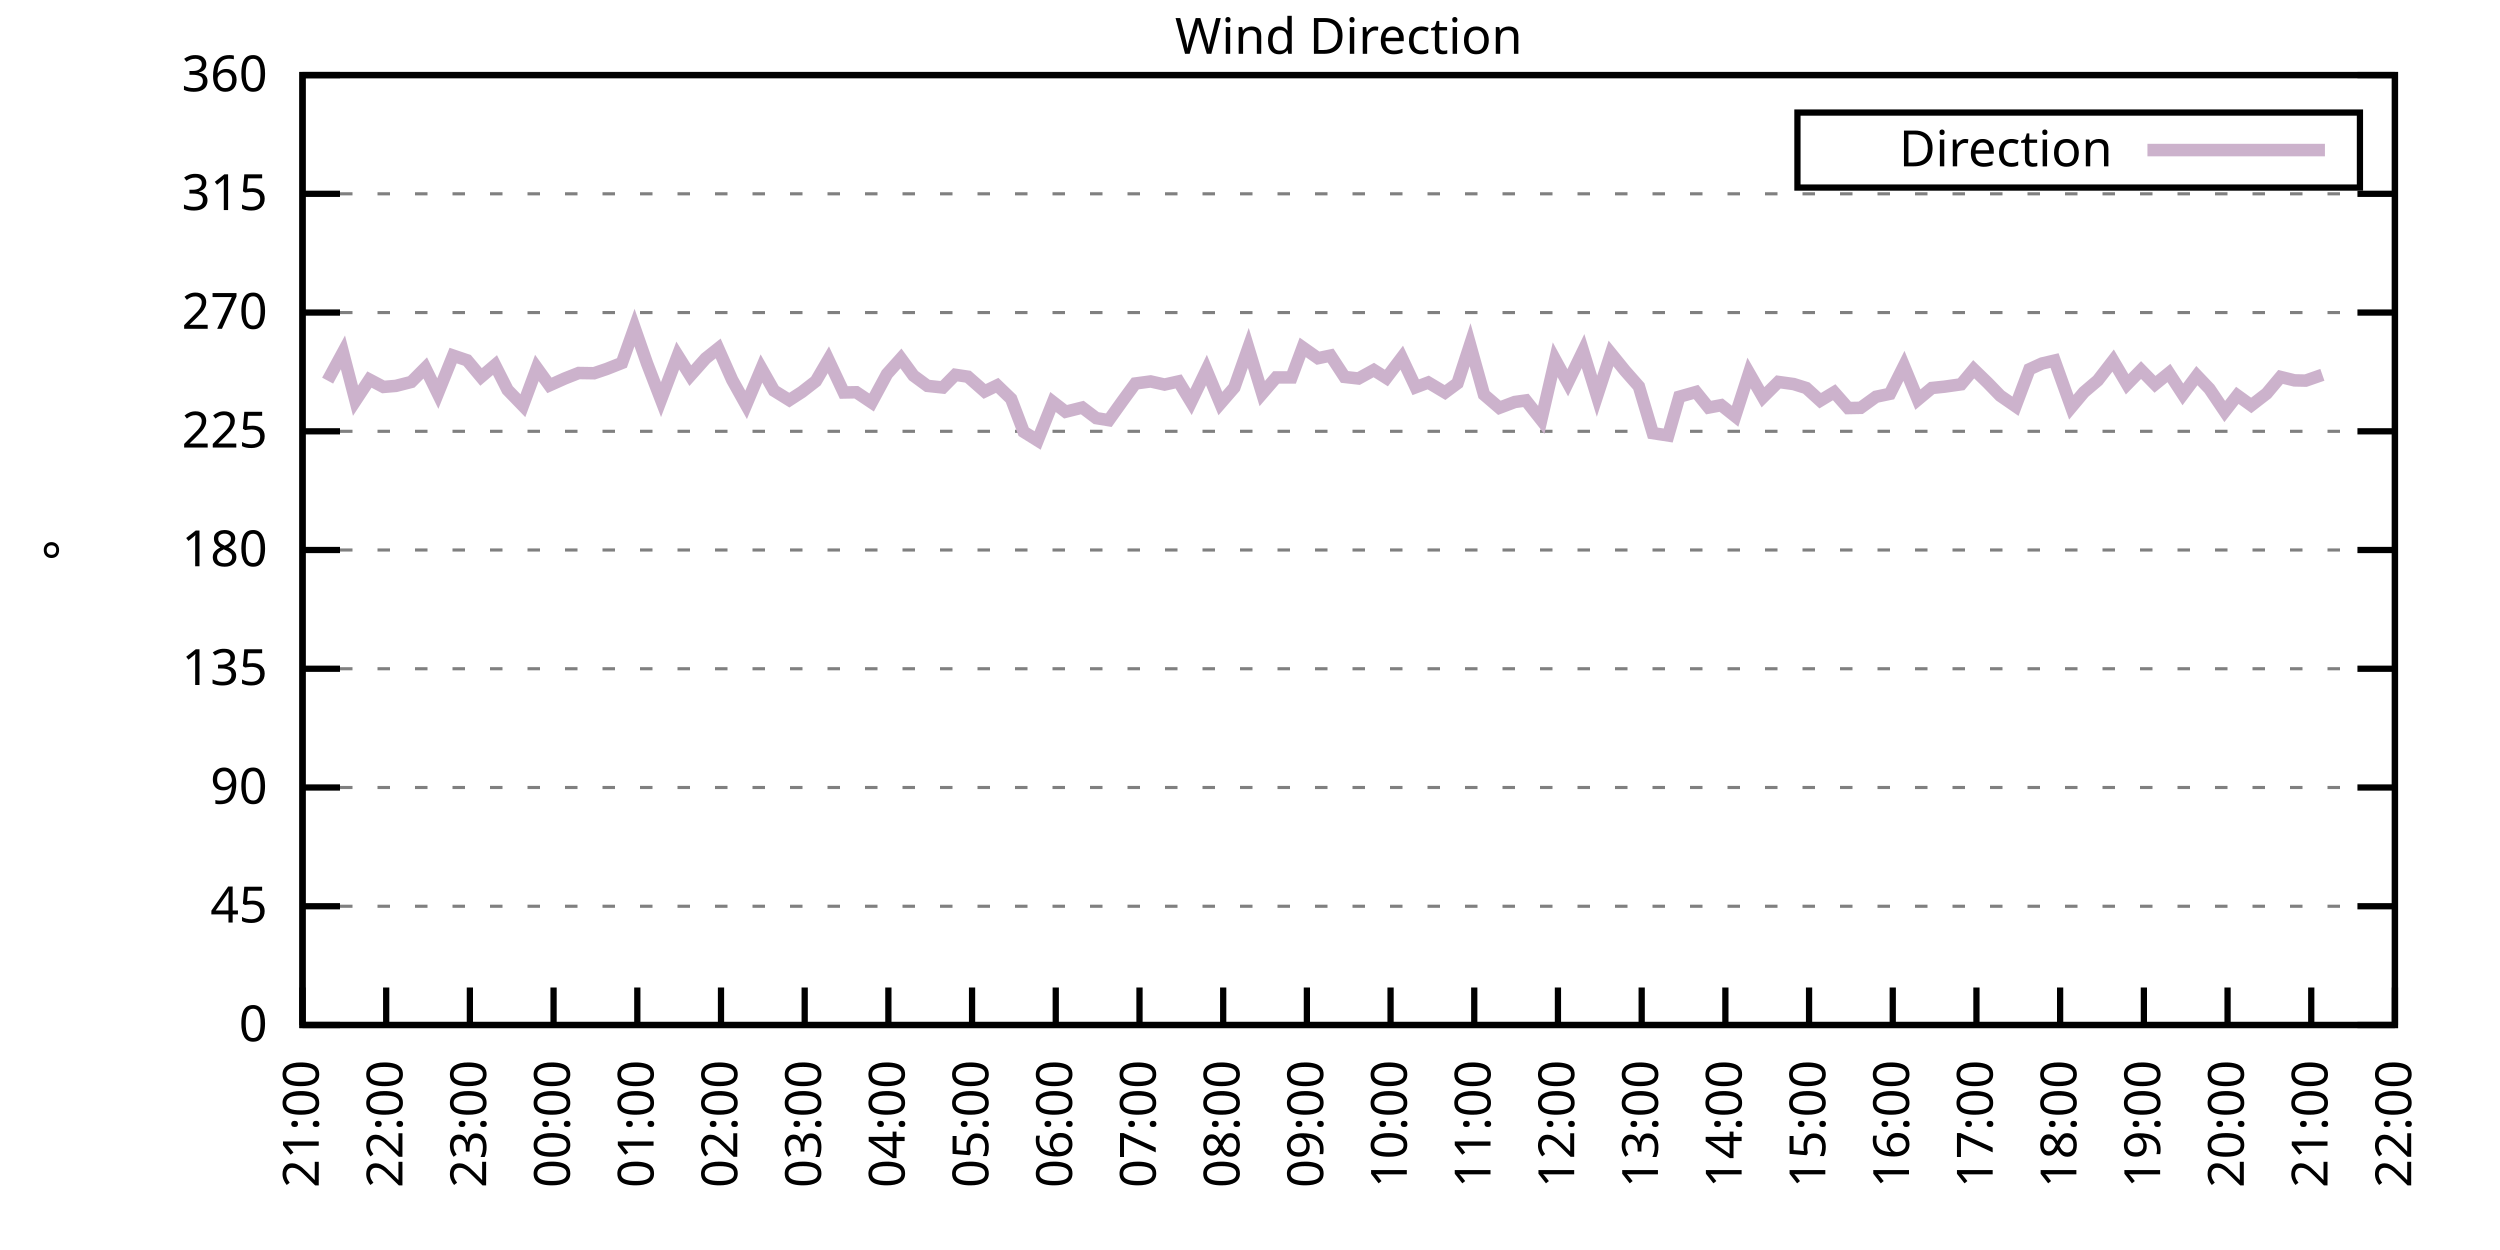
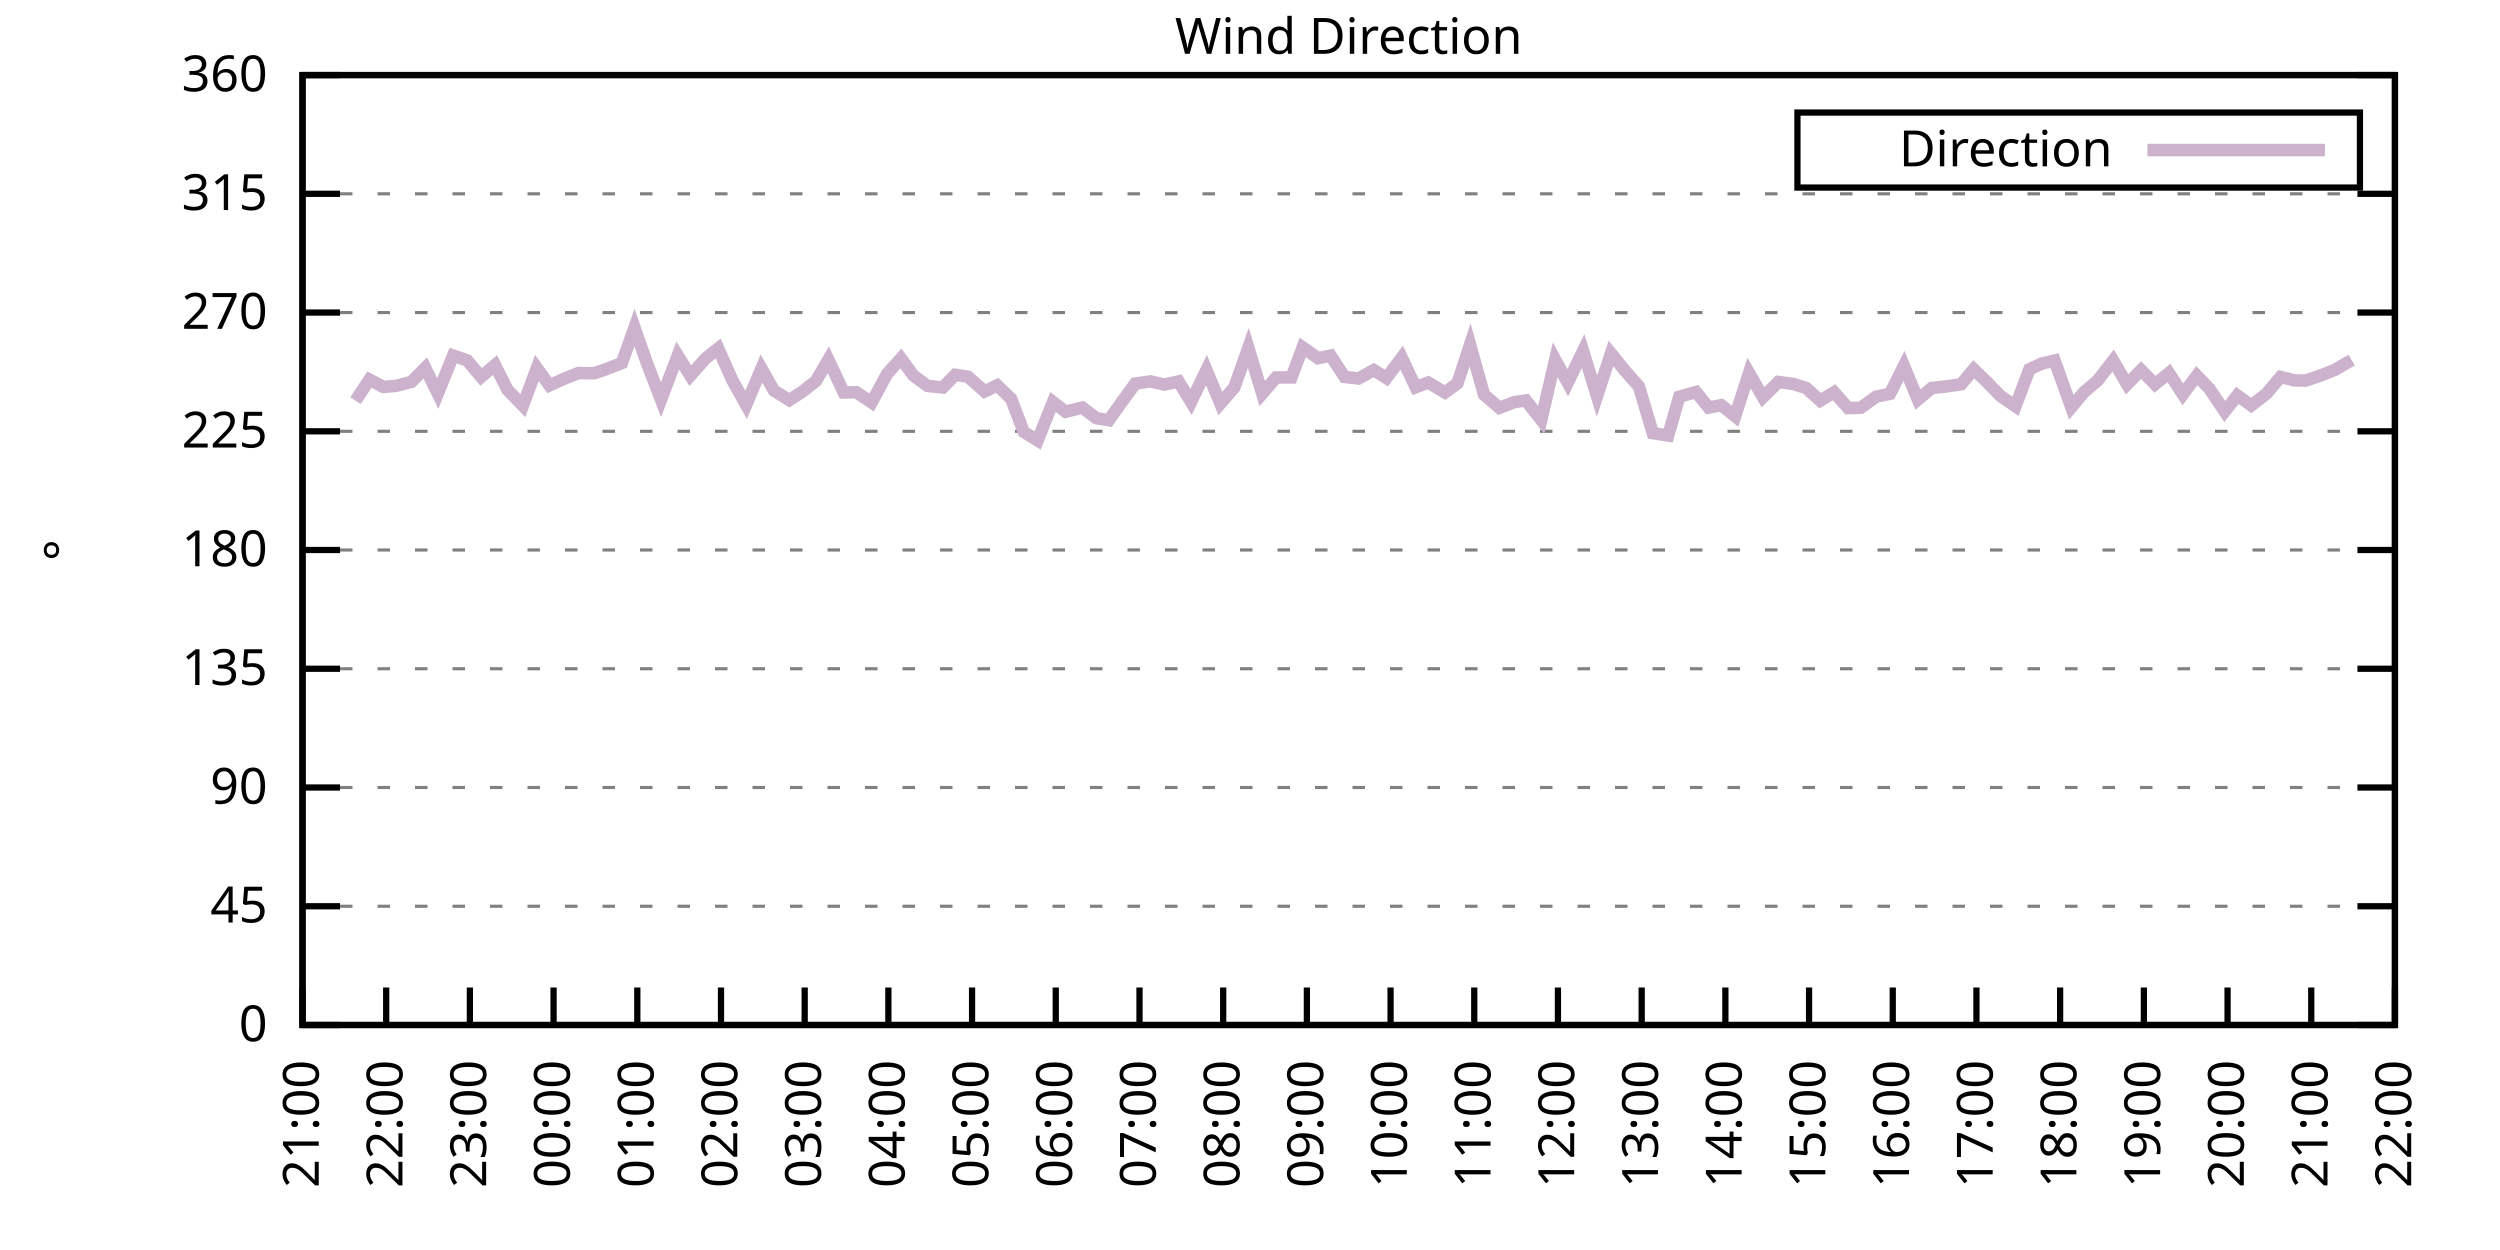
<svg xmlns="http://www.w3.org/2000/svg" xmlns:xlink="http://www.w3.org/1999/xlink" width="400" height="200" viewBox="0 0 400 200">
  <g id="gnuplot_canvas">
    <rect x="0" y="0" width="400" height="200" fill="none" />
    <defs>
      <circle id="gpDot" r="0.5" stroke-width="0.5" stroke="currentColor" />
      <path id="gpPt0" stroke-width="0.333" stroke="currentColor" d="M-1,0 h2 M0,-1 v2" />
      <path id="gpPt1" stroke-width="0.333" stroke="currentColor" d="M-1,-1 L1,1 M1,-1 L-1,1" />
      <path id="gpPt2" stroke-width="0.333" stroke="currentColor" d="M-1,0 L1,0 M0,-1 L0,1 M-1,-1 L1,1 M-1,1 L1,-1" />
      <rect id="gpPt3" stroke-width="0.333" stroke="currentColor" x="-1" y="-1" width="2" height="2" />
      <rect id="gpPt4" stroke-width="0.333" stroke="currentColor" fill="currentColor" x="-1" y="-1" width="2" height="2" />
      <circle id="gpPt5" stroke-width="0.333" stroke="currentColor" cx="0" cy="0" r="1" />
      <use xlink:href="#gpPt5" id="gpPt6" fill="currentColor" stroke="none" />
      <path id="gpPt7" stroke-width="0.333" stroke="currentColor" d="M0,-1.33 L-1.33,0.67 L1.33,0.67 z" />
      <use xlink:href="#gpPt7" id="gpPt8" fill="currentColor" stroke="none" />
      <use xlink:href="#gpPt7" id="gpPt9" stroke="currentColor" transform="rotate(180)" />
      <use xlink:href="#gpPt9" id="gpPt10" fill="currentColor" stroke="none" />
      <use xlink:href="#gpPt3" id="gpPt11" stroke="currentColor" transform="rotate(45)" />
      <use xlink:href="#gpPt11" id="gpPt12" fill="currentColor" stroke="none" />
      <path id="gpPt13" stroke-width="0.333" stroke="currentColor" d="M0,1.330 L1.265,0.411 L0.782,-1.067 L-0.782,-1.076 L-1.265,0.411 z" />
      <use xlink:href="#gpPt13" id="gpPt14" fill="currentColor" stroke="none" />
      <filter id="textbox" filterUnits="objectBoundingBox" x="0" y="0" height="1" width="1">
        <feFlood flood-color="white" flood-opacity="1" result="bgnd" />
        <feComposite in="SourceGraphic" in2="bgnd" operator="atop" />
      </filter>
      <filter id="greybox" filterUnits="objectBoundingBox" x="0" y="0" height="1" width="1">
        <feFlood flood-color="lightgrey" flood-opacity="1" result="grey" />
        <feComposite in="SourceGraphic" in2="grey" operator="atop" />
      </filter>
    </defs>
    <g fill="none" color="white" stroke="currentColor" stroke-width="1.00" stroke-linecap="butt" stroke-linejoin="miter">
</g>
    <g fill="none" color="black" stroke="currentColor" stroke-width="1.00" stroke-linecap="butt" stroke-linejoin="miter">
      <g stroke="none" shape-rendering="crispEdges">
        <polygon fill="rgb(255, 255, 255)" points="48.40,164.00 383.18,164.00 383.18,12.02 48.40,12.02 " />
      </g>
    </g>
    <g fill="none" color="black" stroke="currentColor" stroke-width="1.00" stroke-linecap="butt" stroke-linejoin="miter">
</g>
    <g fill="none" color="black" stroke="black" stroke-width="0.50" stroke-linecap="butt" stroke-linejoin="miter">
</g>
    <g fill="none" color="gray" stroke="currentColor" stroke-width="0.50" stroke-linecap="butt" stroke-linejoin="miter">
      <path stroke="gray" stroke-dasharray="2,4" class="gridline" d="M48.40,164.00 L383.19,164.00  " />
    </g>
    <g fill="none" color="gray" stroke="gray" stroke-width="1.00" stroke-linecap="butt" stroke-linejoin="miter">
</g>
    <g fill="none" color="black" stroke="currentColor" stroke-width="1.00" stroke-linecap="butt" stroke-linejoin="miter">
      <path stroke="black" d="M48.40,164.00 L54.40,164.00 M383.19,164.00 L377.19,164.00  " />
      <g transform="translate(42.80,166.60)" stroke="none" fill="black" font-family="Sans" font-size="8.00" text-anchor="end">
        <text>
          <tspan font-family="Sans"> 0</tspan>
        </text>
      </g>
    </g>
    <g fill="none" color="black" stroke="currentColor" stroke-width="1.00" stroke-linecap="butt" stroke-linejoin="miter">
</g>
    <g fill="none" color="black" stroke="black" stroke-width="0.50" stroke-linecap="butt" stroke-linejoin="miter">
</g>
    <g fill="none" color="gray" stroke="currentColor" stroke-width="0.50" stroke-linecap="butt" stroke-linejoin="miter">
      <path stroke="gray" stroke-dasharray="2,4" class="gridline" d="M48.40,145.00 L383.19,145.00  " />
    </g>
    <g fill="none" color="gray" stroke="gray" stroke-width="1.00" stroke-linecap="butt" stroke-linejoin="miter">
</g>
    <g fill="none" color="black" stroke="currentColor" stroke-width="1.00" stroke-linecap="butt" stroke-linejoin="miter">
      <path stroke="black" d="M48.40,145.00 L54.40,145.00 M383.19,145.00 L377.19,145.00  " />
      <g transform="translate(42.80,147.60)" stroke="none" fill="black" font-family="Sans" font-size="8.00" text-anchor="end">
        <text>
          <tspan font-family="Sans"> 45</tspan>
        </text>
      </g>
    </g>
    <g fill="none" color="black" stroke="currentColor" stroke-width="1.00" stroke-linecap="butt" stroke-linejoin="miter">
</g>
    <g fill="none" color="black" stroke="black" stroke-width="0.50" stroke-linecap="butt" stroke-linejoin="miter">
</g>
    <g fill="none" color="gray" stroke="currentColor" stroke-width="0.50" stroke-linecap="butt" stroke-linejoin="miter">
      <path stroke="gray" stroke-dasharray="2,4" class="gridline" d="M48.40,126.00 L383.19,126.00  " />
    </g>
    <g fill="none" color="gray" stroke="gray" stroke-width="1.00" stroke-linecap="butt" stroke-linejoin="miter">
</g>
    <g fill="none" color="black" stroke="currentColor" stroke-width="1.00" stroke-linecap="butt" stroke-linejoin="miter">
      <path stroke="black" d="M48.40,126.00 L54.40,126.00 M383.19,126.00 L377.19,126.00  " />
      <g transform="translate(42.80,128.60)" stroke="none" fill="black" font-family="Sans" font-size="8.00" text-anchor="end">
        <text>
          <tspan font-family="Sans"> 90</tspan>
        </text>
      </g>
    </g>
    <g fill="none" color="black" stroke="currentColor" stroke-width="1.00" stroke-linecap="butt" stroke-linejoin="miter">
</g>
    <g fill="none" color="black" stroke="black" stroke-width="0.50" stroke-linecap="butt" stroke-linejoin="miter">
</g>
    <g fill="none" color="gray" stroke="currentColor" stroke-width="0.50" stroke-linecap="butt" stroke-linejoin="miter">
      <path stroke="gray" stroke-dasharray="2,4" class="gridline" d="M48.40,107.00 L383.19,107.00  " />
    </g>
    <g fill="none" color="gray" stroke="gray" stroke-width="1.00" stroke-linecap="butt" stroke-linejoin="miter">
</g>
    <g fill="none" color="black" stroke="currentColor" stroke-width="1.00" stroke-linecap="butt" stroke-linejoin="miter">
      <path stroke="black" d="M48.40,107.00 L54.40,107.00 M383.19,107.00 L377.19,107.00  " />
      <g transform="translate(42.80,109.60)" stroke="none" fill="black" font-family="Sans" font-size="8.00" text-anchor="end">
        <text>
          <tspan font-family="Sans"> 135</tspan>
        </text>
      </g>
    </g>
    <g fill="none" color="black" stroke="currentColor" stroke-width="1.00" stroke-linecap="butt" stroke-linejoin="miter">
</g>
    <g fill="none" color="black" stroke="black" stroke-width="0.50" stroke-linecap="butt" stroke-linejoin="miter">
</g>
    <g fill="none" color="gray" stroke="currentColor" stroke-width="0.50" stroke-linecap="butt" stroke-linejoin="miter">
      <path stroke="gray" stroke-dasharray="2,4" class="gridline" d="M48.40,88.00 L383.19,88.00  " />
    </g>
    <g fill="none" color="gray" stroke="gray" stroke-width="1.00" stroke-linecap="butt" stroke-linejoin="miter">
</g>
    <g fill="none" color="black" stroke="currentColor" stroke-width="1.00" stroke-linecap="butt" stroke-linejoin="miter">
      <path stroke="black" d="M48.40,88.00 L54.40,88.00 M383.19,88.00 L377.19,88.00  " />
      <g transform="translate(42.80,90.60)" stroke="none" fill="black" font-family="Sans" font-size="8.00" text-anchor="end">
        <text>
          <tspan font-family="Sans"> 180</tspan>
        </text>
      </g>
    </g>
    <g fill="none" color="black" stroke="currentColor" stroke-width="1.00" stroke-linecap="butt" stroke-linejoin="miter">
</g>
    <g fill="none" color="black" stroke="black" stroke-width="0.50" stroke-linecap="butt" stroke-linejoin="miter">
</g>
    <g fill="none" color="gray" stroke="currentColor" stroke-width="0.50" stroke-linecap="butt" stroke-linejoin="miter">
      <path stroke="gray" stroke-dasharray="2,4" class="gridline" d="M48.40,69.01 L383.19,69.01  " />
    </g>
    <g fill="none" color="gray" stroke="gray" stroke-width="1.00" stroke-linecap="butt" stroke-linejoin="miter">
</g>
    <g fill="none" color="black" stroke="currentColor" stroke-width="1.00" stroke-linecap="butt" stroke-linejoin="miter">
      <path stroke="black" d="M48.40,69.01 L54.40,69.01 M383.19,69.01 L377.19,69.01  " />
      <g transform="translate(42.80,71.61)" stroke="none" fill="black" font-family="Sans" font-size="8.00" text-anchor="end">
        <text>
          <tspan font-family="Sans"> 225</tspan>
        </text>
      </g>
    </g>
    <g fill="none" color="black" stroke="currentColor" stroke-width="1.00" stroke-linecap="butt" stroke-linejoin="miter">
</g>
    <g fill="none" color="black" stroke="black" stroke-width="0.50" stroke-linecap="butt" stroke-linejoin="miter">
</g>
    <g fill="none" color="gray" stroke="currentColor" stroke-width="0.50" stroke-linecap="butt" stroke-linejoin="miter">
      <path stroke="gray" stroke-dasharray="2,4" class="gridline" d="M48.40,50.01 L383.19,50.01  " />
    </g>
    <g fill="none" color="gray" stroke="gray" stroke-width="1.00" stroke-linecap="butt" stroke-linejoin="miter">
</g>
    <g fill="none" color="black" stroke="currentColor" stroke-width="1.00" stroke-linecap="butt" stroke-linejoin="miter">
      <path stroke="black" d="M48.40,50.01 L54.40,50.01 M383.19,50.01 L377.19,50.01  " />
      <g transform="translate(42.80,52.61)" stroke="none" fill="black" font-family="Sans" font-size="8.00" text-anchor="end">
        <text>
          <tspan font-family="Sans"> 270</tspan>
        </text>
      </g>
    </g>
    <g fill="none" color="black" stroke="currentColor" stroke-width="1.00" stroke-linecap="butt" stroke-linejoin="miter">
</g>
    <g fill="none" color="black" stroke="black" stroke-width="0.50" stroke-linecap="butt" stroke-linejoin="miter">
</g>
    <g fill="none" color="gray" stroke="currentColor" stroke-width="0.50" stroke-linecap="butt" stroke-linejoin="miter">
      <path stroke="gray" stroke-dasharray="2,4" class="gridline" d="M48.40,31.01 L383.19,31.01  " />
    </g>
    <g fill="none" color="gray" stroke="gray" stroke-width="1.00" stroke-linecap="butt" stroke-linejoin="miter">
</g>
    <g fill="none" color="black" stroke="currentColor" stroke-width="1.00" stroke-linecap="butt" stroke-linejoin="miter">
      <path stroke="black" d="M48.40,31.01 L54.40,31.01 M383.19,31.01 L377.19,31.01  " />
      <g transform="translate(42.80,33.61)" stroke="none" fill="black" font-family="Sans" font-size="8.00" text-anchor="end">
        <text>
          <tspan font-family="Sans"> 315</tspan>
        </text>
      </g>
    </g>
    <g fill="none" color="black" stroke="currentColor" stroke-width="1.00" stroke-linecap="butt" stroke-linejoin="miter">
</g>
    <g fill="none" color="black" stroke="black" stroke-width="0.50" stroke-linecap="butt" stroke-linejoin="miter">
</g>
    <g fill="none" color="gray" stroke="currentColor" stroke-width="0.50" stroke-linecap="butt" stroke-linejoin="miter">
      <path stroke="gray" stroke-dasharray="2,4" class="gridline" d="M48.40,12.01 L383.19,12.01  " />
    </g>
    <g fill="none" color="gray" stroke="gray" stroke-width="1.00" stroke-linecap="butt" stroke-linejoin="miter">
</g>
    <g fill="none" color="black" stroke="currentColor" stroke-width="1.00" stroke-linecap="butt" stroke-linejoin="miter">
      <path stroke="black" d="M48.40,12.01 L54.40,12.01 M383.19,12.01 L377.19,12.01  " />
      <g transform="translate(42.80,14.61)" stroke="none" fill="black" font-family="Sans" font-size="8.00" text-anchor="end">
        <text>
          <tspan font-family="Sans"> 360</tspan>
        </text>
      </g>
    </g>
    <g fill="none" color="black" stroke="currentColor" stroke-width="1.00" stroke-linecap="butt" stroke-linejoin="miter">
      <path stroke="black" d="M48.40,164.00 L48.40,158.00  " />
      <g transform="translate(51.00,169.60) rotate(270.00)" stroke="none" fill="black" font-family="Sans" font-size="8.00" text-anchor="end">
        <text>
          <tspan font-family="Sans">21:00</tspan>
        </text>
      </g>
    </g>
    <g fill="none" color="black" stroke="currentColor" stroke-width="1.00" stroke-linecap="butt" stroke-linejoin="miter">
      <path stroke="black" d="M61.79,164.00 L61.79,158.00  " />
      <g transform="translate(64.39,169.60) rotate(270.00)" stroke="none" fill="black" font-family="Sans" font-size="8.00" text-anchor="end">
        <text>
          <tspan font-family="Sans">22:00</tspan>
        </text>
      </g>
    </g>
    <g fill="none" color="black" stroke="currentColor" stroke-width="1.00" stroke-linecap="butt" stroke-linejoin="miter">
      <path stroke="black" d="M75.18,164.00 L75.18,158.00  " />
      <g transform="translate(77.78,169.60) rotate(270.00)" stroke="none" fill="black" font-family="Sans" font-size="8.00" text-anchor="end">
        <text>
          <tspan font-family="Sans">23:00</tspan>
        </text>
      </g>
    </g>
    <g fill="none" color="black" stroke="currentColor" stroke-width="1.00" stroke-linecap="butt" stroke-linejoin="miter">
      <path stroke="black" d="M88.57,164.00 L88.57,158.00  " />
      <g transform="translate(91.17,169.60) rotate(270.00)" stroke="none" fill="black" font-family="Sans" font-size="8.00" text-anchor="end">
        <text>
          <tspan font-family="Sans">00:00</tspan>
        </text>
      </g>
    </g>
    <g fill="none" color="black" stroke="currentColor" stroke-width="1.00" stroke-linecap="butt" stroke-linejoin="miter">
      <path stroke="black" d="M101.97,164.00 L101.97,158.00  " />
      <g transform="translate(104.57,169.60) rotate(270.00)" stroke="none" fill="black" font-family="Sans" font-size="8.00" text-anchor="end">
        <text>
          <tspan font-family="Sans">01:00</tspan>
        </text>
      </g>
    </g>
    <g fill="none" color="black" stroke="currentColor" stroke-width="1.00" stroke-linecap="butt" stroke-linejoin="miter">
      <path stroke="black" d="M115.36,164.00 L115.36,158.00  " />
      <g transform="translate(117.96,169.60) rotate(270.00)" stroke="none" fill="black" font-family="Sans" font-size="8.00" text-anchor="end">
        <text>
          <tspan font-family="Sans">02:00</tspan>
        </text>
      </g>
    </g>
    <g fill="none" color="black" stroke="currentColor" stroke-width="1.00" stroke-linecap="butt" stroke-linejoin="miter">
      <path stroke="black" d="M128.75,164.00 L128.75,158.00  " />
      <g transform="translate(131.35,169.60) rotate(270.00)" stroke="none" fill="black" font-family="Sans" font-size="8.00" text-anchor="end">
        <text>
          <tspan font-family="Sans">03:00</tspan>
        </text>
      </g>
    </g>
    <g fill="none" color="black" stroke="currentColor" stroke-width="1.00" stroke-linecap="butt" stroke-linejoin="miter">
      <path stroke="black" d="M142.14,164.00 L142.14,158.00  " />
      <g transform="translate(144.74,169.60) rotate(270.00)" stroke="none" fill="black" font-family="Sans" font-size="8.00" text-anchor="end">
        <text>
          <tspan font-family="Sans">04:00</tspan>
        </text>
      </g>
    </g>
    <g fill="none" color="black" stroke="currentColor" stroke-width="1.00" stroke-linecap="butt" stroke-linejoin="miter">
      <path stroke="black" d="M155.53,164.00 L155.53,158.00  " />
      <g transform="translate(158.13,169.60) rotate(270.00)" stroke="none" fill="black" font-family="Sans" font-size="8.00" text-anchor="end">
        <text>
          <tspan font-family="Sans">05:00</tspan>
        </text>
      </g>
    </g>
    <g fill="none" color="black" stroke="currentColor" stroke-width="1.00" stroke-linecap="butt" stroke-linejoin="miter">
      <path stroke="black" d="M168.92,164.00 L168.92,158.00  " />
      <g transform="translate(171.52,169.60) rotate(270.00)" stroke="none" fill="black" font-family="Sans" font-size="8.00" text-anchor="end">
        <text>
          <tspan font-family="Sans">06:00</tspan>
        </text>
      </g>
    </g>
    <g fill="none" color="black" stroke="currentColor" stroke-width="1.00" stroke-linecap="butt" stroke-linejoin="miter">
      <path stroke="black" d="M182.32,164.00 L182.32,158.00  " />
      <g transform="translate(184.92,169.60) rotate(270.00)" stroke="none" fill="black" font-family="Sans" font-size="8.00" text-anchor="end">
        <text>
          <tspan font-family="Sans">07:00</tspan>
        </text>
      </g>
    </g>
    <g fill="none" color="black" stroke="currentColor" stroke-width="1.00" stroke-linecap="butt" stroke-linejoin="miter">
      <path stroke="black" d="M195.71,164.00 L195.71,158.00  " />
      <g transform="translate(198.31,169.60) rotate(270.00)" stroke="none" fill="black" font-family="Sans" font-size="8.00" text-anchor="end">
        <text>
          <tspan font-family="Sans">08:00</tspan>
        </text>
      </g>
    </g>
    <g fill="none" color="black" stroke="currentColor" stroke-width="1.00" stroke-linecap="butt" stroke-linejoin="miter">
      <path stroke="black" d="M209.10,164.00 L209.10,158.00  " />
      <g transform="translate(211.70,169.60) rotate(270.00)" stroke="none" fill="black" font-family="Sans" font-size="8.00" text-anchor="end">
        <text>
          <tspan font-family="Sans">09:00</tspan>
        </text>
      </g>
    </g>
    <g fill="none" color="black" stroke="currentColor" stroke-width="1.00" stroke-linecap="butt" stroke-linejoin="miter">
      <path stroke="black" d="M222.49,164.00 L222.49,158.00  " />
      <g transform="translate(225.09,169.60) rotate(270.00)" stroke="none" fill="black" font-family="Sans" font-size="8.00" text-anchor="end">
        <text>
          <tspan font-family="Sans">10:00</tspan>
        </text>
      </g>
    </g>
    <g fill="none" color="black" stroke="currentColor" stroke-width="1.00" stroke-linecap="butt" stroke-linejoin="miter">
      <path stroke="black" d="M235.88,164.00 L235.88,158.00  " />
      <g transform="translate(238.48,169.60) rotate(270.00)" stroke="none" fill="black" font-family="Sans" font-size="8.00" text-anchor="end">
        <text>
          <tspan font-family="Sans">11:00</tspan>
        </text>
      </g>
    </g>
    <g fill="none" color="black" stroke="currentColor" stroke-width="1.00" stroke-linecap="butt" stroke-linejoin="miter">
      <path stroke="black" d="M249.27,164.00 L249.27,158.00  " />
      <g transform="translate(251.87,169.60) rotate(270.00)" stroke="none" fill="black" font-family="Sans" font-size="8.00" text-anchor="end">
        <text>
          <tspan font-family="Sans">12:00</tspan>
        </text>
      </g>
    </g>
    <g fill="none" color="black" stroke="currentColor" stroke-width="1.00" stroke-linecap="butt" stroke-linejoin="miter">
      <path stroke="black" d="M262.67,164.00 L262.67,158.00  " />
      <g transform="translate(265.27,169.60) rotate(270.00)" stroke="none" fill="black" font-family="Sans" font-size="8.00" text-anchor="end">
        <text>
          <tspan font-family="Sans">13:00</tspan>
        </text>
      </g>
    </g>
    <g fill="none" color="black" stroke="currentColor" stroke-width="1.00" stroke-linecap="butt" stroke-linejoin="miter">
      <path stroke="black" d="M276.06,164.00 L276.06,158.00  " />
      <g transform="translate(278.66,169.60) rotate(270.00)" stroke="none" fill="black" font-family="Sans" font-size="8.00" text-anchor="end">
        <text>
          <tspan font-family="Sans">14:00</tspan>
        </text>
      </g>
    </g>
    <g fill="none" color="black" stroke="currentColor" stroke-width="1.00" stroke-linecap="butt" stroke-linejoin="miter">
      <path stroke="black" d="M289.45,164.00 L289.45,158.00  " />
      <g transform="translate(292.05,169.60) rotate(270.00)" stroke="none" fill="black" font-family="Sans" font-size="8.00" text-anchor="end">
        <text>
          <tspan font-family="Sans">15:00</tspan>
        </text>
      </g>
    </g>
    <g fill="none" color="black" stroke="currentColor" stroke-width="1.00" stroke-linecap="butt" stroke-linejoin="miter">
      <path stroke="black" d="M302.84,164.00 L302.84,158.00  " />
      <g transform="translate(305.44,169.60) rotate(270.00)" stroke="none" fill="black" font-family="Sans" font-size="8.00" text-anchor="end">
        <text>
          <tspan font-family="Sans">16:00</tspan>
        </text>
      </g>
    </g>
    <g fill="none" color="black" stroke="currentColor" stroke-width="1.00" stroke-linecap="butt" stroke-linejoin="miter">
      <path stroke="black" d="M316.23,164.00 L316.23,158.00  " />
      <g transform="translate(318.83,169.60) rotate(270.00)" stroke="none" fill="black" font-family="Sans" font-size="8.00" text-anchor="end">
        <text>
          <tspan font-family="Sans">17:00</tspan>
        </text>
      </g>
    </g>
    <g fill="none" color="black" stroke="currentColor" stroke-width="1.00" stroke-linecap="butt" stroke-linejoin="miter">
      <path stroke="black" d="M329.62,164.00 L329.62,158.00  " />
      <g transform="translate(332.22,169.60) rotate(270.00)" stroke="none" fill="black" font-family="Sans" font-size="8.00" text-anchor="end">
        <text>
          <tspan font-family="Sans">18:00</tspan>
        </text>
      </g>
    </g>
    <g fill="none" color="black" stroke="currentColor" stroke-width="1.00" stroke-linecap="butt" stroke-linejoin="miter">
      <path stroke="black" d="M343.02,164.00 L343.02,158.00  " />
      <g transform="translate(345.62,169.60) rotate(270.00)" stroke="none" fill="black" font-family="Sans" font-size="8.00" text-anchor="end">
        <text>
          <tspan font-family="Sans">19:00</tspan>
        </text>
      </g>
    </g>
    <g fill="none" color="black" stroke="currentColor" stroke-width="1.00" stroke-linecap="butt" stroke-linejoin="miter">
      <path stroke="black" d="M356.41,164.00 L356.41,158.00  " />
      <g transform="translate(359.01,169.60) rotate(270.00)" stroke="none" fill="black" font-family="Sans" font-size="8.00" text-anchor="end">
        <text>
          <tspan font-family="Sans">20:00</tspan>
        </text>
      </g>
    </g>
    <g fill="none" color="black" stroke="currentColor" stroke-width="1.00" stroke-linecap="butt" stroke-linejoin="miter">
      <path stroke="black" d="M369.80,164.00 L369.80,158.00  " />
      <g transform="translate(372.40,169.60) rotate(270.00)" stroke="none" fill="black" font-family="Sans" font-size="8.00" text-anchor="end">
        <text>
          <tspan font-family="Sans">21:00</tspan>
        </text>
      </g>
    </g>
    <g fill="none" color="black" stroke="currentColor" stroke-width="1.00" stroke-linecap="butt" stroke-linejoin="miter">
      <path stroke="black" d="M383.19,164.00 L383.19,158.00  " />
      <g transform="translate(385.79,169.60) rotate(270.00)" stroke="none" fill="black" font-family="Sans" font-size="8.00" text-anchor="end">
        <text>
          <tspan font-family="Sans">22:00</tspan>
        </text>
      </g>
    </g>
    <g fill="none" color="black" stroke="currentColor" stroke-width="1.00" stroke-linecap="butt" stroke-linejoin="miter">
</g>
    <g fill="none" color="black" stroke="currentColor" stroke-width="1.00" stroke-linecap="butt" stroke-linejoin="miter">
      <path stroke="black" d="M48.40,12.01 L48.40,164.00 L383.19,164.00 L383.19,12.01 L48.40,12.01 Z  " />
    </g>
    <g fill="none" color="black" stroke="currentColor" stroke-width="1.00" stroke-linecap="butt" stroke-linejoin="miter">
</g>
    <g fill="none" color="black" stroke="currentColor" stroke-width="1.00" stroke-linecap="butt" stroke-linejoin="miter">
      <path stroke="black" d="M287.59,30.01 L287.59,18.01 L377.59,18.01 L377.59,30.01 L287.59,30.01 Z  " />
    </g>
    <g id="Wind_direction_plot_1">
      <g fill="none" color="white" stroke="black" stroke-width="2.00" stroke-linecap="butt" stroke-linejoin="miter">
</g>
      <g fill="none" color="black" stroke="currentColor" stroke-width="2.00" stroke-linecap="butt" stroke-linejoin="miter">
        <g transform="translate(337.99,26.61)" stroke="none" fill="black" font-family="Sans" font-size="8.00" text-anchor="end">
          <text>
            <tspan font-family="Sans">Direction</tspan>
          </text>
        </g>
      </g>
      <g fill="none" color="black" stroke="currentColor" stroke-width="2.00" stroke-linecap="butt" stroke-linejoin="miter">
-         <path stroke="rgb(204, 178, 204)" d="M343.59,24.01 L371.99,24.01 M52.42,60.90 L54.87,56.38 L56.88,64.11 L59.11,60.73 L61.35,61.91 L63.35,61.74   L65.81,61.11 L68.04,58.87 L70.05,62.97 L72.50,56.89 L74.74,57.65 L76.97,60.31 L79.20,58.41 L81.21,62.38   L83.66,64.91 L85.90,58.87 L87.91,61.66 L90.36,60.56 L92.59,59.68 L95.05,59.72 L97.06,59.04 L99.51,58.07   L101.52,52.41 L103.53,58.16 L105.76,63.94 L108.44,56.89 L110.45,60.10 L112.90,57.35 L114.91,55.75 L117.14,60.77   L119.38,64.78 L121.83,58.96 L123.84,62.50 L126.29,64.02 L128.30,62.72 L130.54,60.98 L132.54,57.56 L135.00,62.80   L137.01,62.76 L139.46,64.40 L141.92,59.84 L144.15,57.35 L146.16,60.10 L148.39,61.74 L150.85,62.00 L152.85,59.97   L154.86,60.27 L157.54,62.63 L159.55,61.66 L161.78,63.81 L163.79,69.09 L166.02,70.48 L168.48,64.32 L170.49,65.88   L173.17,65.21 L175.40,66.90 L177.41,67.23 L179.64,64.11 L181.65,61.36 L184.10,61.03 L186.33,61.53 L188.57,61.03   L190.57,64.32 L193.03,59.21 L195.26,64.57 L197.49,62.00 L199.73,55.66 L201.96,62.97 L204.19,60.39 L206.64,60.39   L208.43,55.58 L210.88,57.31 L212.89,56.89 L215.13,60.31 L217.36,60.56 L219.81,59.21 L221.82,60.48 L224.28,57.23   L226.51,61.96 L228.52,61.20 L231.20,62.80 L233.20,61.32 L235.21,55.16 L237.44,63.14 L239.90,65.25 L242.36,64.32   L244.14,64.07 L246.60,67.19 L248.83,57.56 L250.84,61.24 L253.29,56.17 L255.52,63.39 L257.76,56.55 L259.99,59.30   L262.22,61.83 L264.45,69.30 L266.91,69.68 L268.69,63.48 L271.37,62.72 L273.38,65.21 L275.39,64.83 L277.62,66.60   L279.85,59.68 L282.08,63.56 L284.54,61.11 L286.99,61.45 L289.00,62.08 L291.23,64.11 L293.47,62.76 L295.70,65.29   L297.71,65.25 L300.16,63.48 L302.39,63.01 L304.63,58.54 L306.86,63.94 L309.09,62.08 L311.10,61.87 L313.78,61.49   L315.79,59.08 L318.02,61.24 L320.03,63.31 L322.48,65.00 L324.71,59.08 L326.72,58.16 L328.73,57.69 L331.41,65.16   L333.42,62.76 L335.65,60.86 L338.10,57.69 L340.34,61.49 L342.57,59.21 L344.80,61.49 L347.03,59.68 L349.26,63.10   L351.50,60.10 L353.51,62.21 L355.96,65.84 L357.97,63.26 L360.20,64.87 L362.66,62.97 L364.89,60.31 L367.12,60.86   L368.91,60.90 L371.58,59.97  " />
+         <path stroke="rgb(204, 178, 204)" d="M343.59,24.01 L371.99,24.01 M56.88,64.11 L59.11,60.73 L61.35,61.91 L63.35,61.74 L65.81,61.11 L68.04,58.87   L70.05,62.97 L72.50,56.89 L74.74,57.65 L76.97,60.31 L79.20,58.41 L81.21,62.38 L83.66,64.91 L85.90,58.87   L87.91,61.66 L90.36,60.56 L92.59,59.68 L95.05,59.72 L97.06,59.04 L99.51,58.07 L101.52,52.41 L103.53,58.16   L105.76,63.94 L108.44,56.89 L110.45,60.10 L112.90,57.35 L114.91,55.75 L117.14,60.77 L119.38,64.78 L121.83,58.96   L123.84,62.50 L126.29,64.02 L128.30,62.72 L130.54,60.98 L132.54,57.56 L135.00,62.80 L137.01,62.76 L139.46,64.40   L141.92,59.84 L144.15,57.35 L146.16,60.10 L148.39,61.74 L150.85,62.00 L152.85,59.97 L154.86,60.27 L157.54,62.63   L159.55,61.66 L161.78,63.81 L163.79,69.09 L166.02,70.48 L168.48,64.32 L170.49,65.88 L173.17,65.21 L175.40,66.90   L177.41,67.23 L179.64,64.11 L181.65,61.36 L184.10,61.03 L186.33,61.53 L188.57,61.03 L190.57,64.32 L193.03,59.21   L195.26,64.57 L197.49,62.00 L199.73,55.66 L201.96,62.97 L204.19,60.39 L206.64,60.39 L208.43,55.58 L210.88,57.31   L212.89,56.89 L215.13,60.31 L217.36,60.56 L219.81,59.21 L221.82,60.48 L224.28,57.23 L226.51,61.96 L228.52,61.20   L231.20,62.80 L233.20,61.32 L235.21,55.16 L237.44,63.14 L239.90,65.25 L242.36,64.32 L244.14,64.07 L246.60,67.19   L248.83,57.56 L250.84,61.24 L253.29,56.17 L255.52,63.39 L257.76,56.55 L259.99,59.30 L262.22,61.83 L264.45,69.30   L266.91,69.68 L268.69,63.48 L271.37,62.72 L273.38,65.21 L275.39,64.83 L277.62,66.60 L279.85,59.68 L282.08,63.56   L284.54,61.11 L286.99,61.45 L289.00,62.08 L291.23,64.11 L293.47,62.76 L295.70,65.29 L297.71,65.25 L300.16,63.48   L302.39,63.01 L304.63,58.54 L306.86,63.94 L309.09,62.08 L311.10,61.87 L313.78,61.49 L315.79,59.08 L318.02,61.24   L320.03,63.31 L322.48,65.00 L324.71,59.08 L326.72,58.16 L328.73,57.69 L331.41,65.16 L333.42,62.76 L335.65,60.86   L338.10,57.69 L340.34,61.49 L342.57,59.21 L344.80,61.49 L347.03,59.68 L349.26,63.10 L351.50,60.10 L353.51,62.21   L355.96,65.84 L357.97,63.26 L360.20,64.87 L362.66,62.97 L364.89,60.31 L367.12,60.86 L368.91,60.90 L371.58,59.97   L373.59,59.17 L376.27,57.61  " />
      </g>
    </g>
    <g fill="none" color="black" stroke="currentColor" stroke-width="2.00" stroke-linecap="butt" stroke-linejoin="miter">
</g>
    <g fill="none" color="black" stroke="black" stroke-width="1.00" stroke-linecap="butt" stroke-linejoin="miter">
</g>
    <g fill="none" color="black" stroke="currentColor" stroke-width="1.00" stroke-linecap="butt" stroke-linejoin="miter">
      <path stroke="black" d="M48.40,12.01 L48.40,164.00 L383.19,164.00 L383.19,12.01 L48.40,12.01 Z  " />
      <g transform="translate(12.80,88.01) rotate(270.00)" stroke="none" fill="black" font-family="Sans" font-size="8.00" text-anchor="middle">
        <text>
          <tspan font-family="Sans">°</tspan>
        </text>
      </g>
    </g>
    <g fill="none" color="black" stroke="currentColor" stroke-width="1.00" stroke-linecap="butt" stroke-linejoin="miter">
</g>
    <g fill="none" color="black" stroke="currentColor" stroke-width="1.00" stroke-linecap="butt" stroke-linejoin="miter">
      <g transform="translate(215.79,8.61)" stroke="none" fill="black" font-family="Sans" font-size="8.00" text-anchor="middle">
        <text>
          <tspan font-family="Sans">Wind Direction</tspan>
        </text>
      </g>
    </g>
    <g fill="none" color="black" stroke="currentColor" stroke-width="1.00" stroke-linecap="butt" stroke-linejoin="miter">
</g>
  </g>
</svg>
